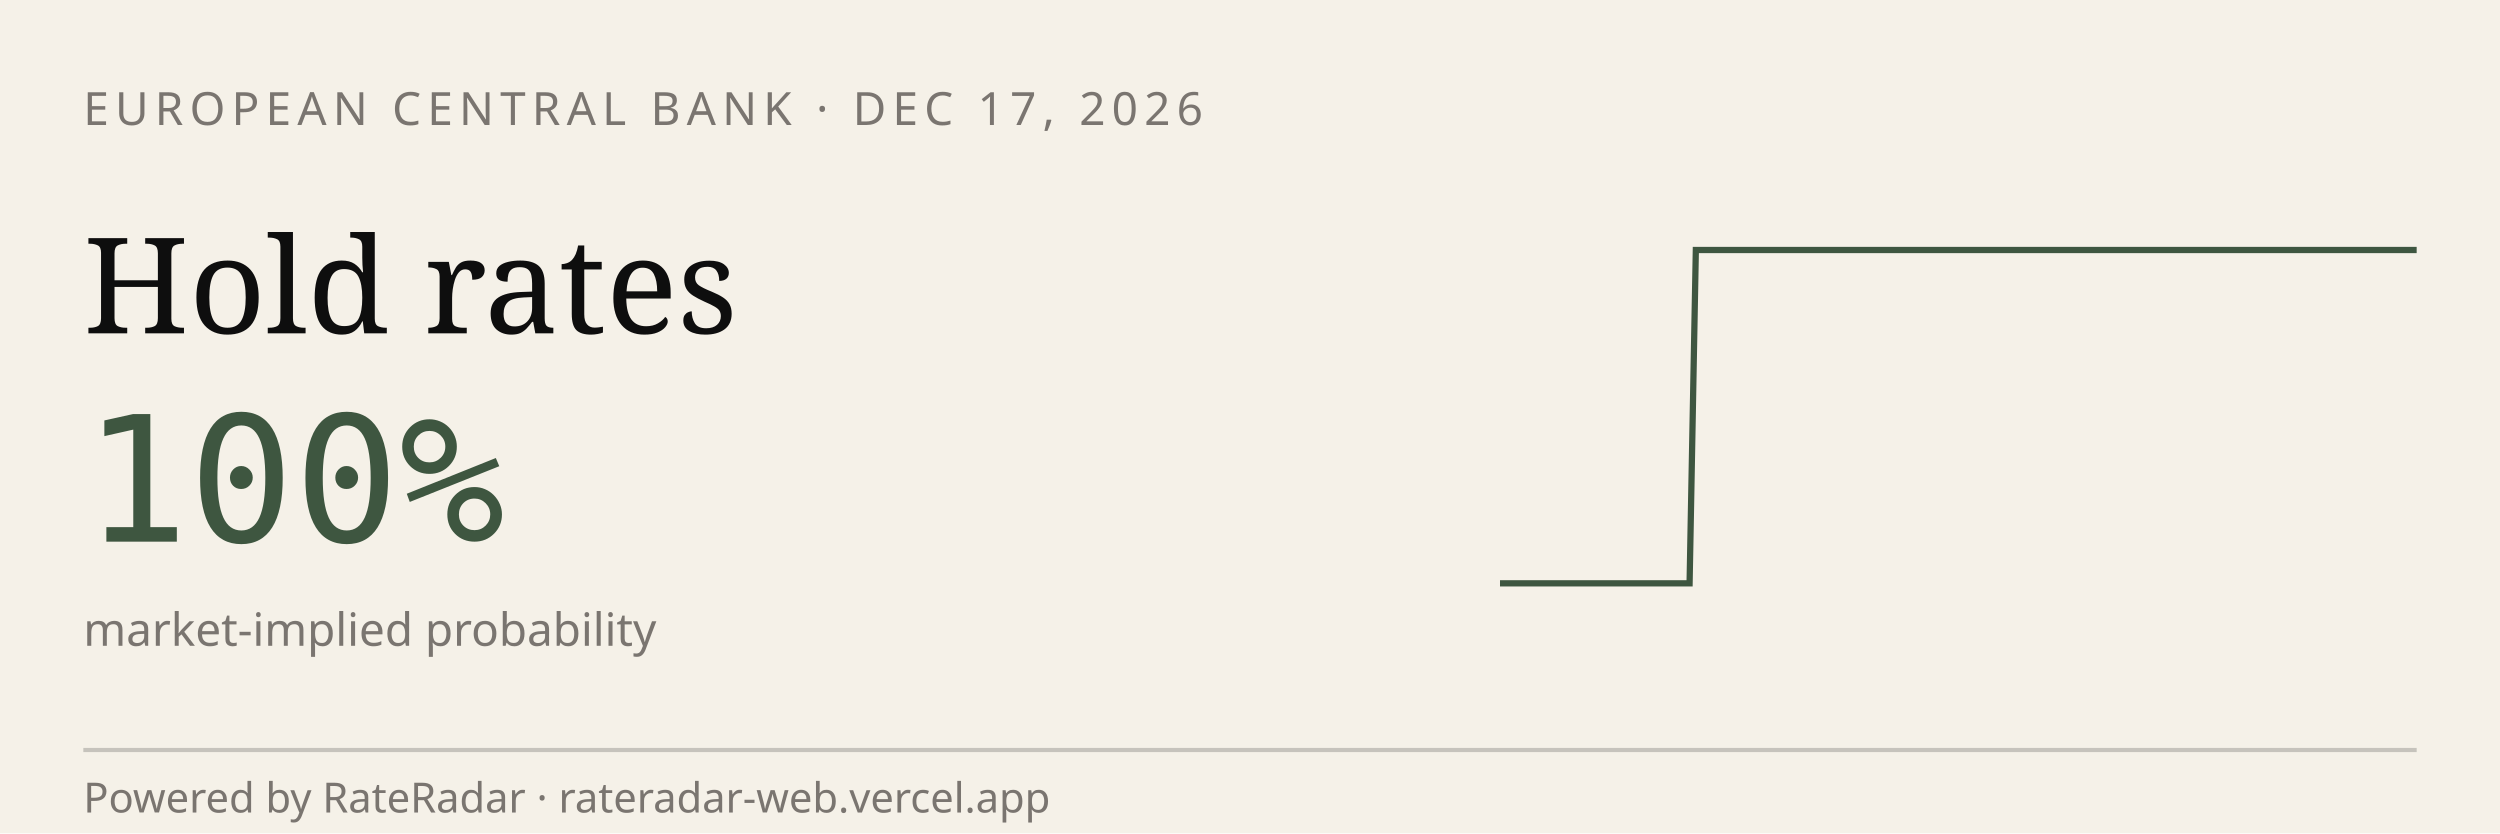
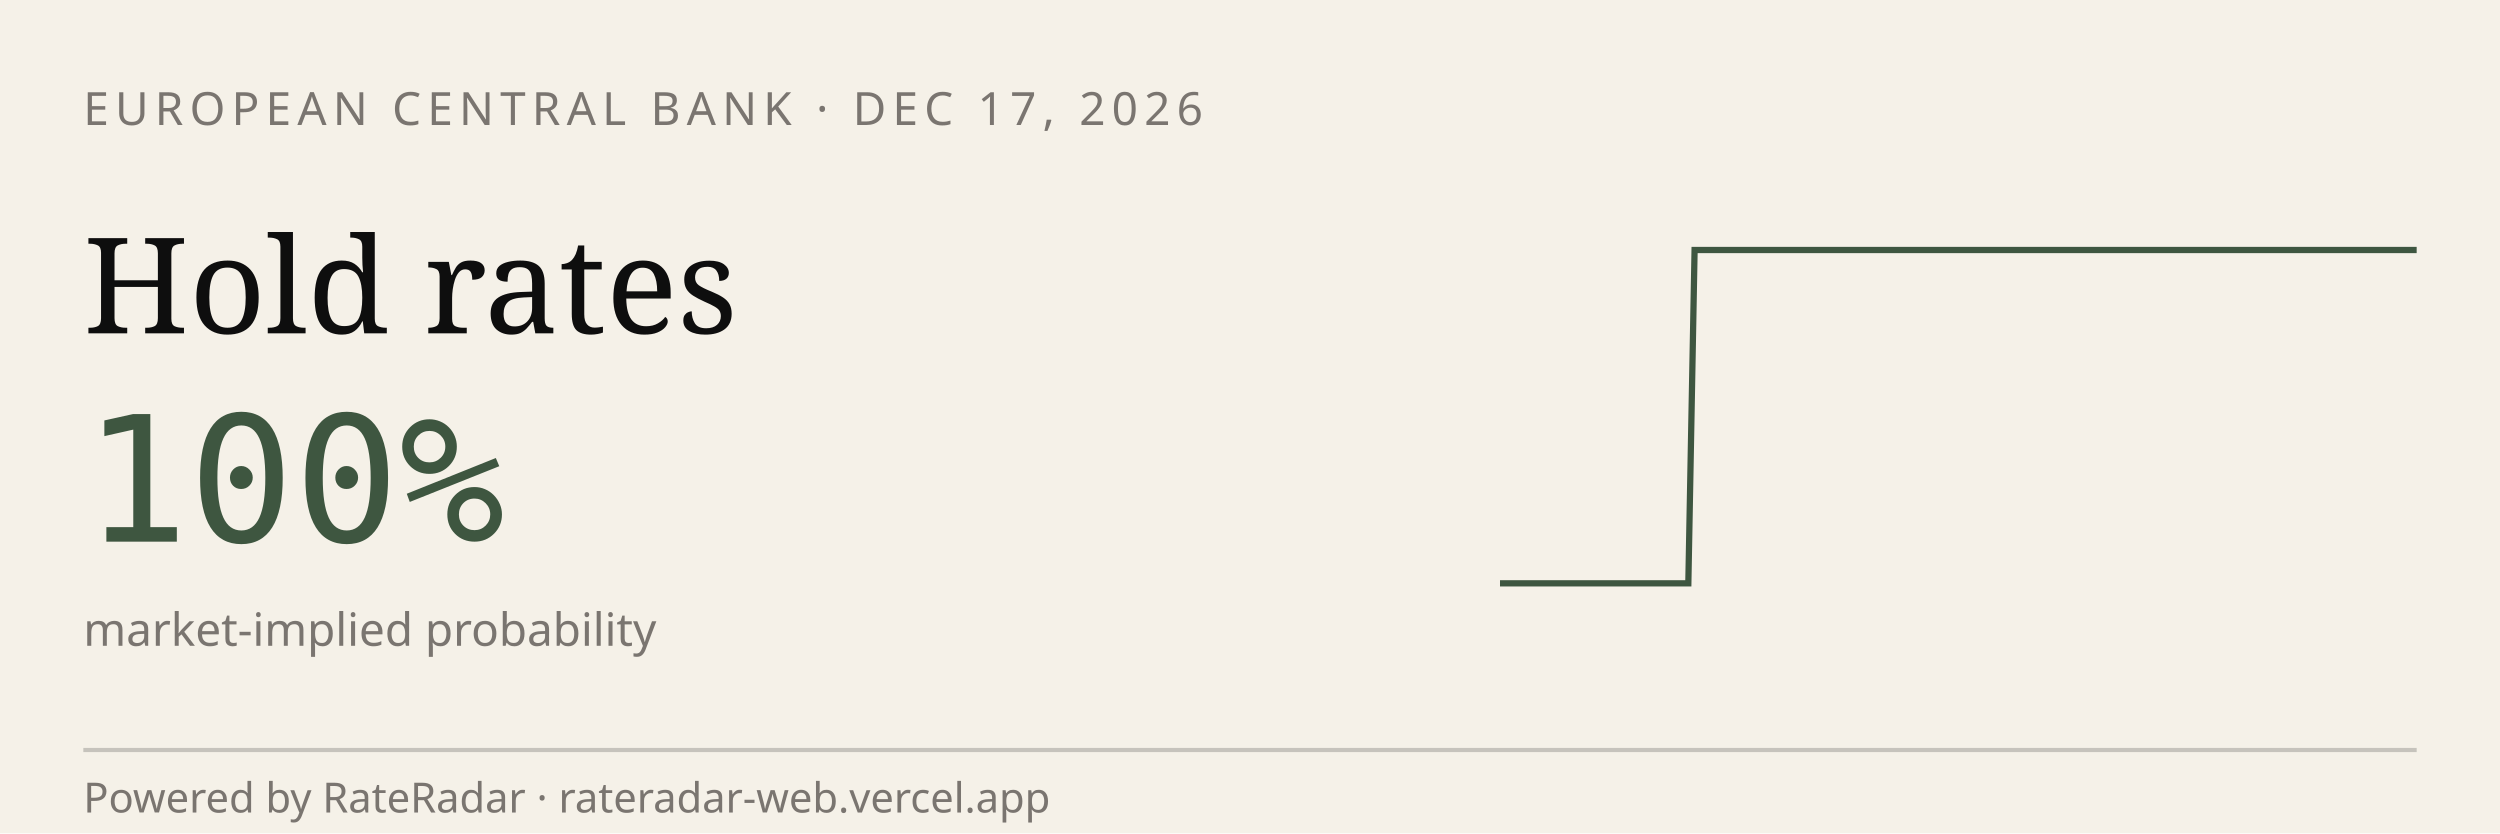
<svg xmlns="http://www.w3.org/2000/svg" viewBox="0 0 600 200" width="600" height="200" role="img" aria-label="RateRadar live odds for ECB 2026-12-17">
  <rect width="600" height="200" fill="#F5F1E8" />
  <text x="20" y="30" font-family="sans-serif" font-size="11" letter-spacing="1.5" fill="#7A7570">EUROPEAN CENTRAL BANK · DEC 17, 2026</text>
  <text x="20" y="80" font-family="Georgia, serif" font-size="32" fill="#0E0E0E">Hold rates</text>
  <text x="20" y="130" font-family="monospace" font-size="42" fill="#3E5640">100%</text>
  <text x="20" y="155" font-family="sans-serif" font-size="11" fill="#7A7570">market-implied probability</text>
-   <path d="M 360.0,140.0 L 361.5,140.0 L 363.0,140.0 L 364.6,140.0 L 366.1,140.0 L 367.6,140.0 L 369.1,140.0 L 370.6,140.0 L 372.1,140.0 L 373.7,140.0 L 375.2,140.0 L 376.7,140.0 L 378.2,140.0 L 379.7,140.0 L 381.2,140.0 L 382.8,140.0 L 384.3,140.0 L 385.8,140.0 L 387.3,140.0 L 388.8,140.0 L 390.3,140.0 L 391.9,140.0 L 393.4,140.0 L 394.9,140.0 L 396.4,140.0 L 397.9,140.0 L 399.4,140.0 L 401.0,140.0 L 402.5,140.0 L 404.0,140.0 L 405.5,140.0 L 407.0,60.0 L 408.6,60.0 L 410.1,60.0 L 411.6,60.0 L 413.1,60.0 L 414.6,60.0 L 416.1,60.0 L 417.7,60.0 L 419.2,60.0 L 420.7,60.0 L 422.2,60.0 L 423.7,60.0 L 425.2,60.0 L 426.8,60.0 L 428.3,60.0 L 429.8,60.0 L 431.3,60.0 L 432.8,60.0 L 434.3,60.0 L 435.9,60.0 L 437.4,60.0 L 438.9,60.0 L 440.4,60.0 L 441.9,60.0 L 443.4,60.0 L 445.0,60.0 L 446.5,60.0 L 448.0,60.0 L 449.5,60.0 L 451.0,60.0 L 452.6,60.0 L 454.1,60.0 L 455.6,60.0 L 457.1,60.0 L 458.6,60.0 L 460.1,60.0 L 461.7,60.0 L 463.2,60.0 L 464.7,60.0 L 466.2,60.0 L 467.7,60.0 L 469.2,60.0 L 470.8,60.0 L 472.3,60.0 L 473.8,60.0 L 475.3,60.0 L 476.8,60.0 L 478.3,60.0 L 479.9,60.0 L 481.4,60.0 L 482.9,60.0 L 484.4,60.0 L 485.9,60.0 L 487.4,60.0 L 489.0,60.0 L 490.5,60.0 L 492.0,60.0 L 493.5,60.0 L 495.0,60.0 L 496.6,60.0 L 498.1,60.0 L 499.6,60.0 L 501.1,60.0 L 502.6,60.0 L 504.1,60.0 L 505.7,60.0 L 507.2,60.0 L 508.7,60.0 L 510.2,60.0 L 511.7,60.0 L 513.2,60.0 L 514.8,60.0 L 516.3,60.0 L 517.8,60.0 L 519.3,60.0 L 520.8,60.0 L 522.3,60.0 L 523.9,60.0 L 525.4,60.0 L 526.9,60.0 L 528.4,60.0 L 529.9,60.0 L 531.4,60.0 L 533.0,60.0 L 534.5,60.0 L 536.0,60.0 L 537.5,60.0 L 539.0,60.0 L 540.6,60.0 L 542.1,60.0 L 543.6,60.0 L 545.1,60.0 L 546.6,60.0 L 548.1,60.0 L 549.7,60.0 L 551.2,60.0 L 552.7,60.0 L 554.2,60.0 L 555.7,60.0 L 557.2,60.0 L 558.8,60.0 L 560.3,60.0 L 561.8,60.0 L 563.3,60.0 L 564.8,60.0 L 566.3,60.0 L 567.9,60.0 L 569.4,60.0 L 570.9,60.0 L 572.4,60.0 L 573.9,60.0 L 575.4,60.0 L 577.0,60.0 L 578.5,60.0 L 580.0,60.0" stroke="#3E5640" stroke-width="1.5" fill="none" />
+   <path d="M 360.0,140.0 L 361.5,140.0 L 363.0,140.0 L 364.5,140.0 L 366.0,140.0 L 367.5,140.0 L 369.0,140.0 L 370.5,140.0 L 372.1,140.0 L 373.6,140.0 L 375.1,140.0 L 376.6,140.0 L 378.1,140.0 L 379.6,140.0 L 381.1,140.0 L 382.6,140.0 L 384.1,140.0 L 385.6,140.0 L 387.1,140.0 L 388.6,140.0 L 390.1,140.0 L 391.6,140.0 L 393.2,140.0 L 394.7,140.0 L 396.2,140.0 L 397.7,140.0 L 399.2,140.0 L 400.7,140.0 L 402.2,140.0 L 403.7,140.0 L 405.2,140.0 L 406.7,60.0 L 408.2,60.0 L 409.7,60.0 L 411.2,60.0 L 412.7,60.0 L 414.2,60.0 L 415.8,60.0 L 417.3,60.0 L 418.8,60.0 L 420.3,60.0 L 421.8,60.0 L 423.3,60.0 L 424.8,60.0 L 426.3,60.0 L 427.8,60.0 L 429.3,60.0 L 430.8,60.0 L 432.3,60.0 L 433.8,60.0 L 435.3,60.0 L 436.8,60.0 L 438.4,60.0 L 439.9,60.0 L 441.4,60.0 L 442.9,60.0 L 444.4,60.0 L 445.9,60.0 L 447.4,60.0 L 448.9,60.0 L 450.4,60.0 L 451.9,60.0 L 453.4,60.0 L 454.9,60.0 L 456.4,60.0 L 457.9,60.0 L 459.5,60.0 L 461.0,60.0 L 462.5,60.0 L 464.0,60.0 L 465.5,60.0 L 467.0,60.0 L 468.5,60.0 L 470.0,60.0 L 471.5,60.0 L 473.0,60.0 L 474.5,60.0 L 476.0,60.0 L 477.5,60.0 L 479.0,60.0 L 480.5,60.0 L 482.1,60.0 L 483.6,60.0 L 485.1,60.0 L 486.6,60.0 L 488.1,60.0 L 489.6,60.0 L 491.1,60.0 L 492.6,60.0 L 494.1,60.0 L 495.6,60.0 L 497.1,60.0 L 498.6,60.0 L 500.1,60.0 L 501.6,60.0 L 503.2,60.0 L 504.7,60.0 L 506.2,60.0 L 507.7,60.0 L 509.2,60.0 L 510.7,60.0 L 512.2,60.0 L 513.7,60.0 L 515.2,60.0 L 516.7,60.0 L 518.2,60.0 L 519.7,60.0 L 521.2,60.0 L 522.7,60.0 L 524.2,60.0 L 525.8,60.0 L 527.3,60.0 L 528.8,60.0 L 530.3,60.0 L 531.8,60.0 L 533.3,60.0 L 534.8,60.0 L 536.3,60.0 L 537.8,60.0 L 539.3,60.0 L 540.8,60.0 L 542.3,60.0 L 543.8,60.0 L 545.3,60.0 L 546.8,60.0 L 548.4,60.0 L 549.9,60.0 L 551.4,60.0 L 552.9,60.0 L 554.4,60.0 L 555.9,60.0 L 557.4,60.0 L 558.9,60.0 L 560.4,60.0 L 561.9,60.0 L 563.4,60.0 L 564.9,60.0 L 566.4,60.0 L 567.9,60.0 L 569.5,60.0 L 571.0,60.0 L 572.5,60.0 L 574.0,60.0 L 575.5,60.0 L 577.0,60.0 L 578.5,60.0 L 580.0,60.0" stroke="#3E5640" stroke-width="1.5" fill="none" />
  <line x1="20" y1="180" x2="580" y2="180" stroke="#0E0E0E33" />
  <text x="20" y="195" font-family="sans-serif" font-size="10" fill="#7A7570">Powered by RateRadar · rateradar-web.vercel.app</text>
</svg>
